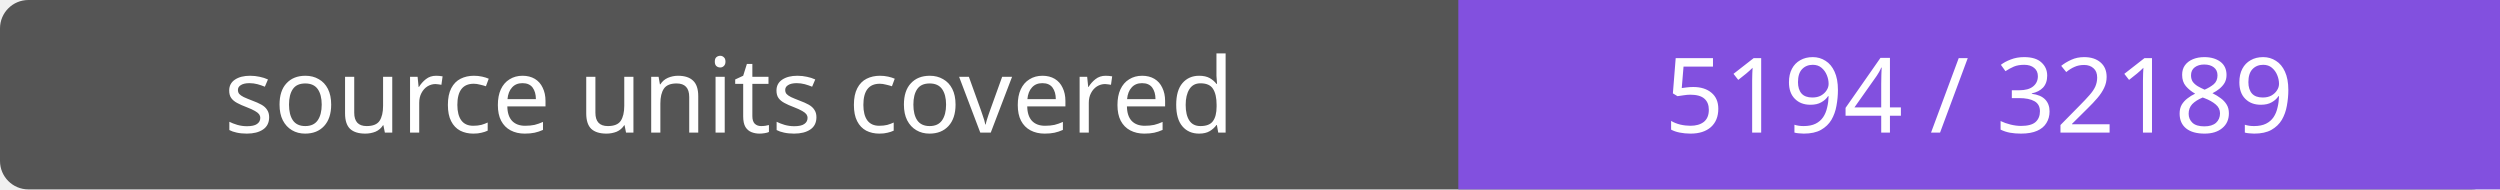
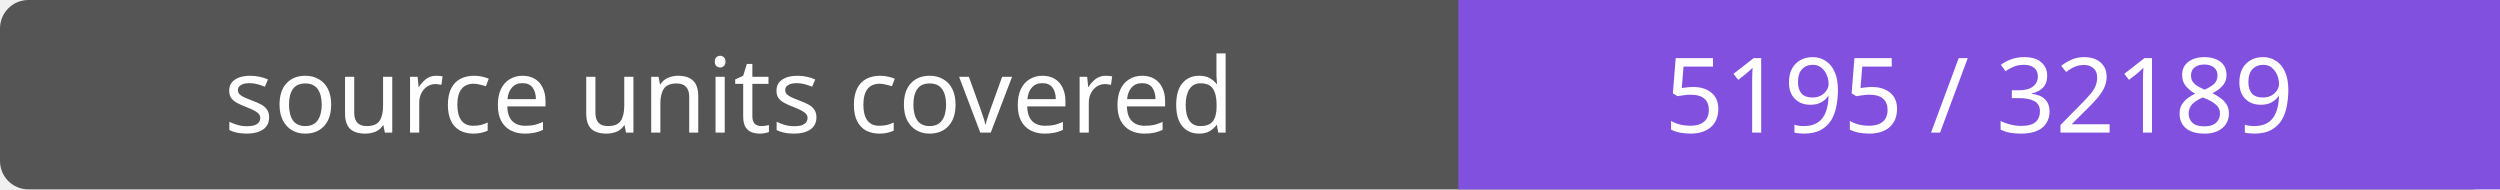
- <svg xmlns="http://www.w3.org/2000/svg" width="264" height="20" role="img" aria-label="source units covered: 5194 / 32189">
+ <svg xmlns="http://www.w3.org/2000/svg" width="264" height="20" role="img" aria-label="source units covered: 5195 / 32189">
  <rect width="264" height="20" rx="3" fill="#555" />
  <path fill="#8250df" d="M154 0h110v20H154z" />
  <g fill="#fff" text-anchor="middle" font-family="Verdana,sans-serif" font-size="11">
    <text x="77.0" y="14">source units covered</text>
-     <text x="209.0" y="14">5194 / 32189</text>
+     <text x="209.0" y="14">5195 / 32189</text>
  </g>
</svg>
